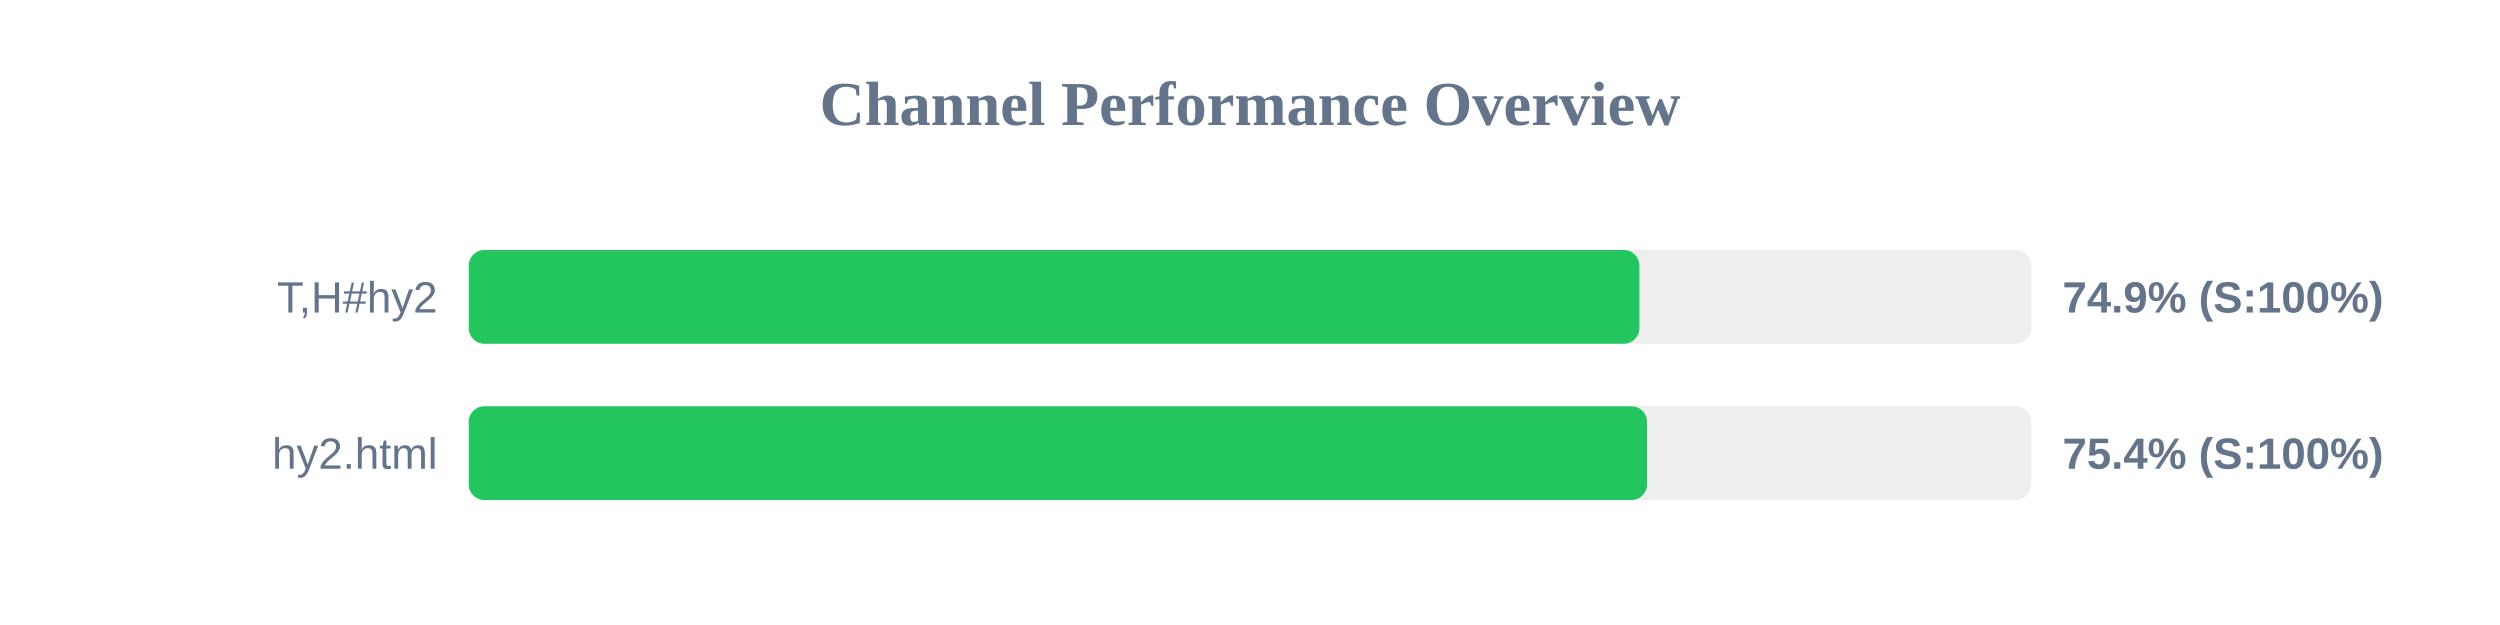
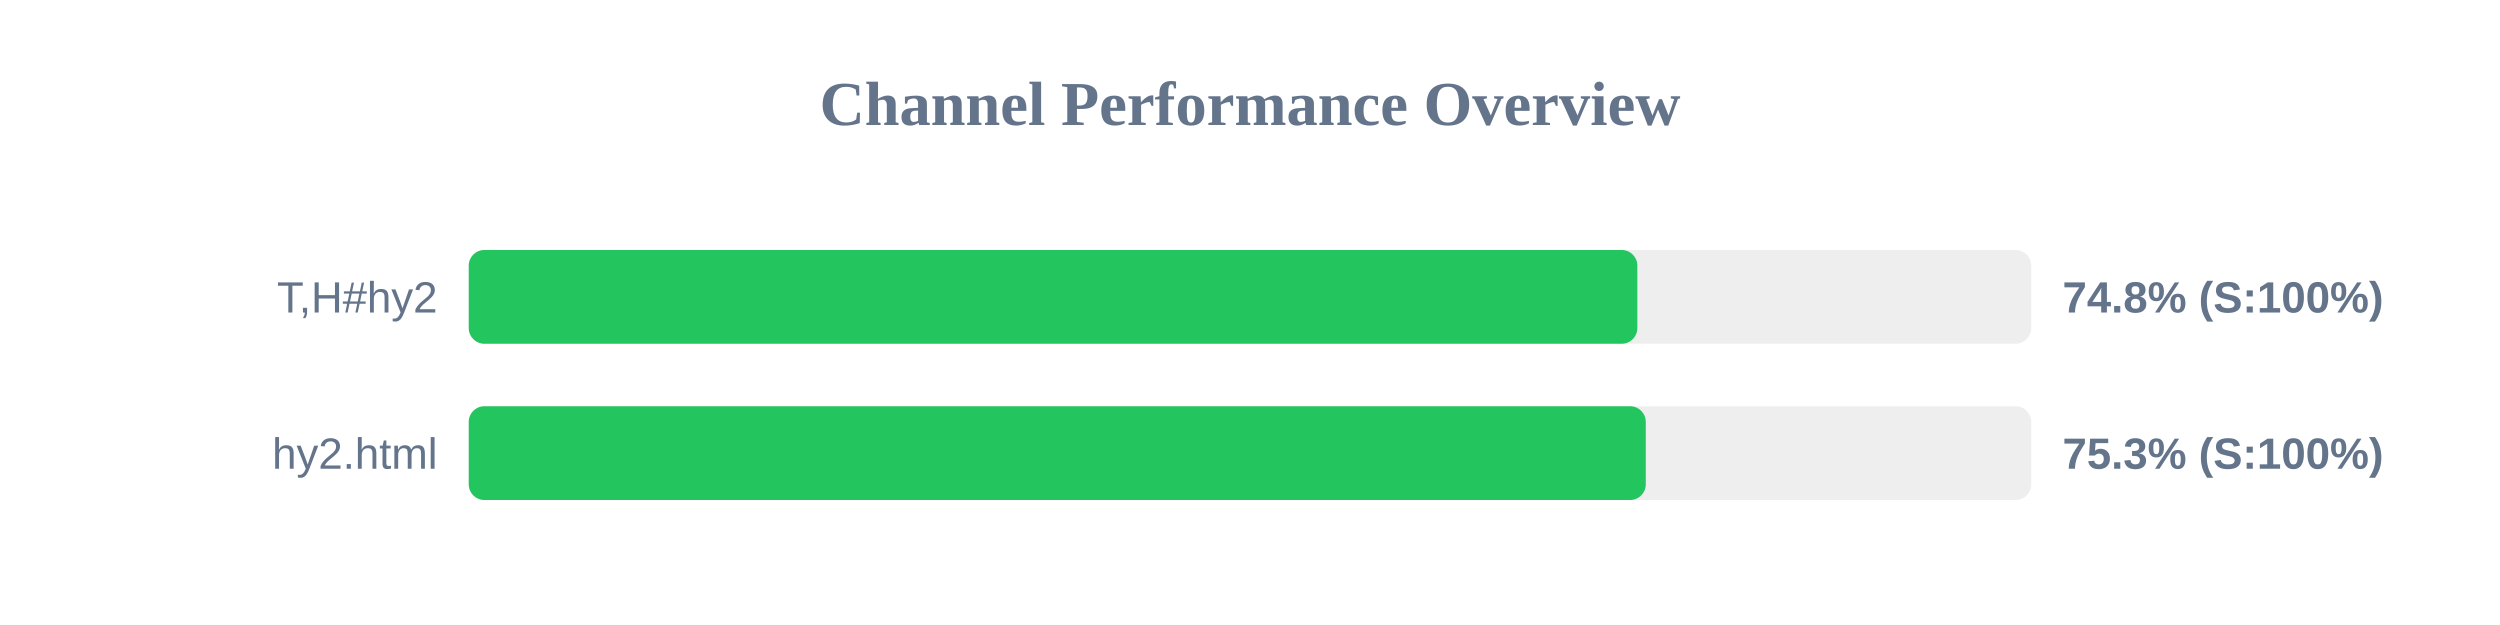
<svg xmlns="http://www.w3.org/2000/svg" width="800" height="200" version="1.1">
  <style>
        .row { font: 14px Arial; fill: #64748b; }
        .score { font: bold 14px Arial; fill: #64748b; }
    </style>
  <text x="400" y="40" text-anchor="middle" font-size="20px" font-weight="bold" fill="#64748b">Channel Performance Overview</text>
  <rect x="150" y="80" width="500" height="30" fill="#eee" rx="5" />
-   <rect x="150" y="80" width="374.6" height="30" fill="#22c55e" rx="5" />
+   <rect x="150" y="80" width="373.95" height="30" fill="#22c55e" rx="5" />
  <text x="140" y="100" text-anchor="end" class="row">T,H#hy2</text>
-   <text x="660" y="100" text-anchor="start" class="score">74.9% (S:100%)</text>
+   <text x="660" y="100" text-anchor="start" class="score">74.8% (S:100%)</text>
  <rect x="150" y="130" width="500" height="30" fill="#eee" rx="5" />
-   <rect x="150" y="130" width="377.05" height="30" fill="#22c55e" rx="5" />
+   <rect x="150" y="130" width="376.65" height="30" fill="#22c55e" rx="5" />
  <text x="140" y="150" text-anchor="end" class="row">hy2.html</text>
-   <text x="660" y="150" text-anchor="start" class="score">75.4% (S:100%)</text>
+   <text x="660" y="150" text-anchor="start" class="score">75.3% (S:100%)</text>
</svg>
